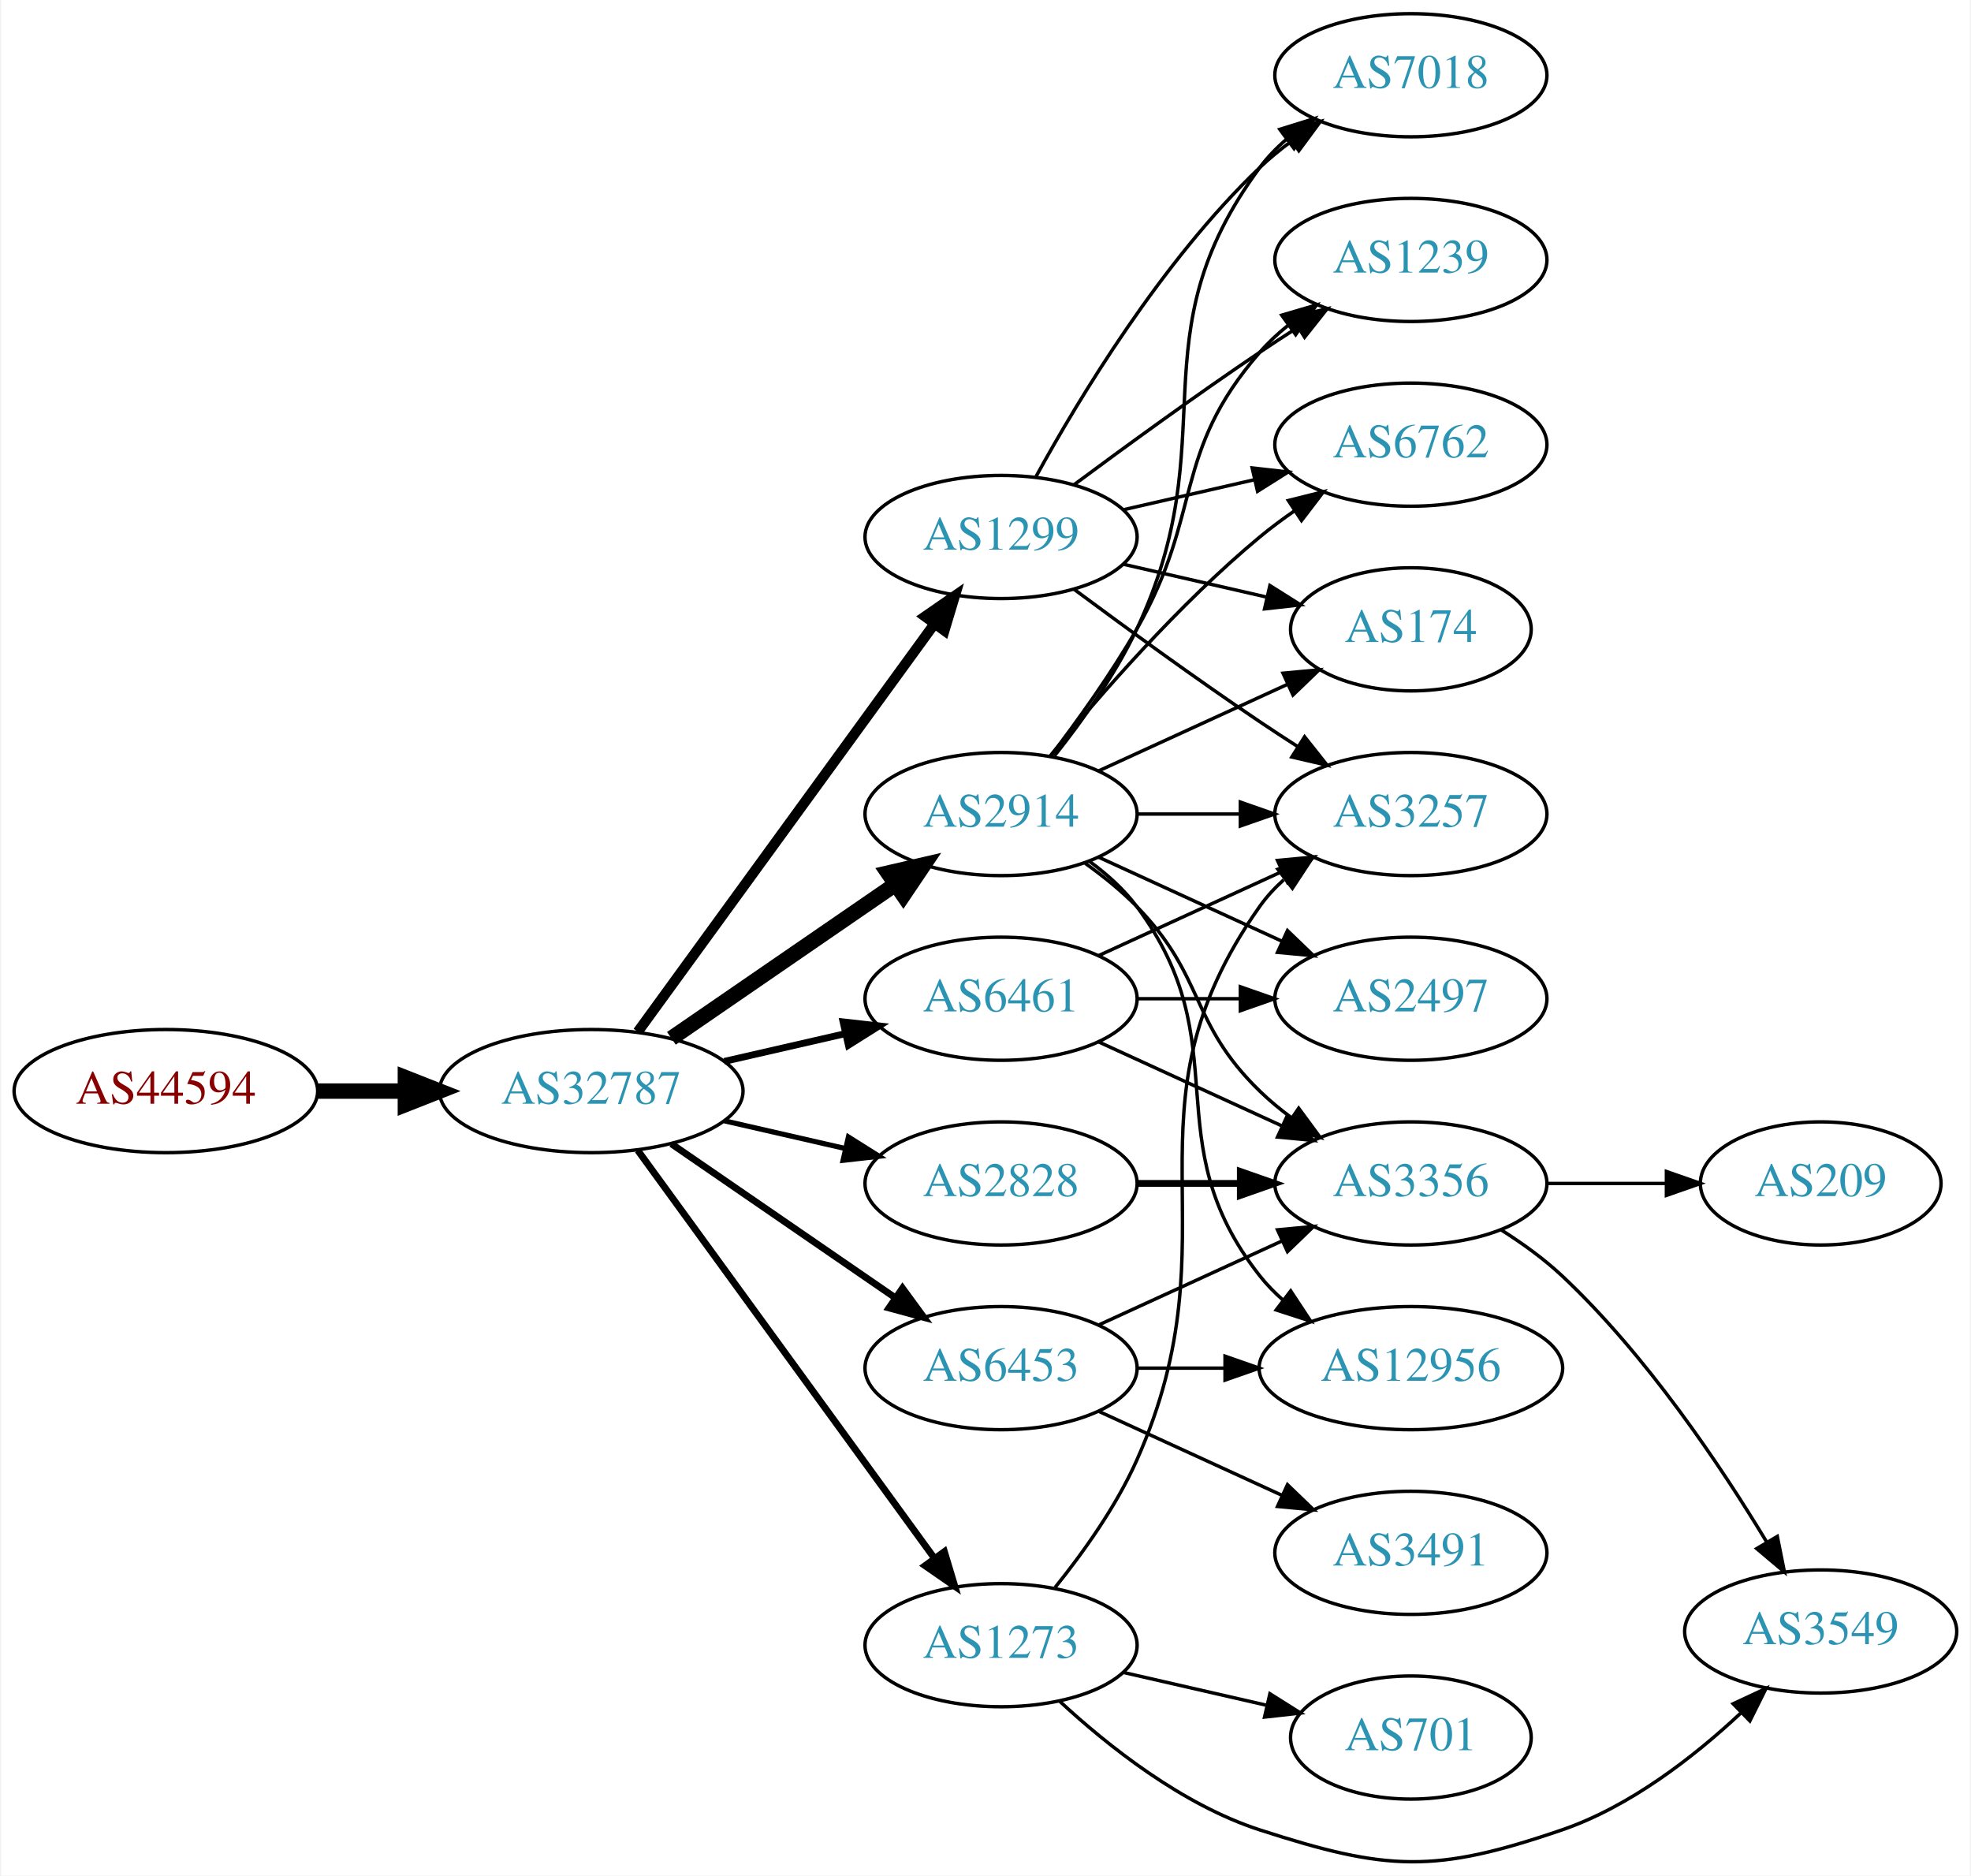
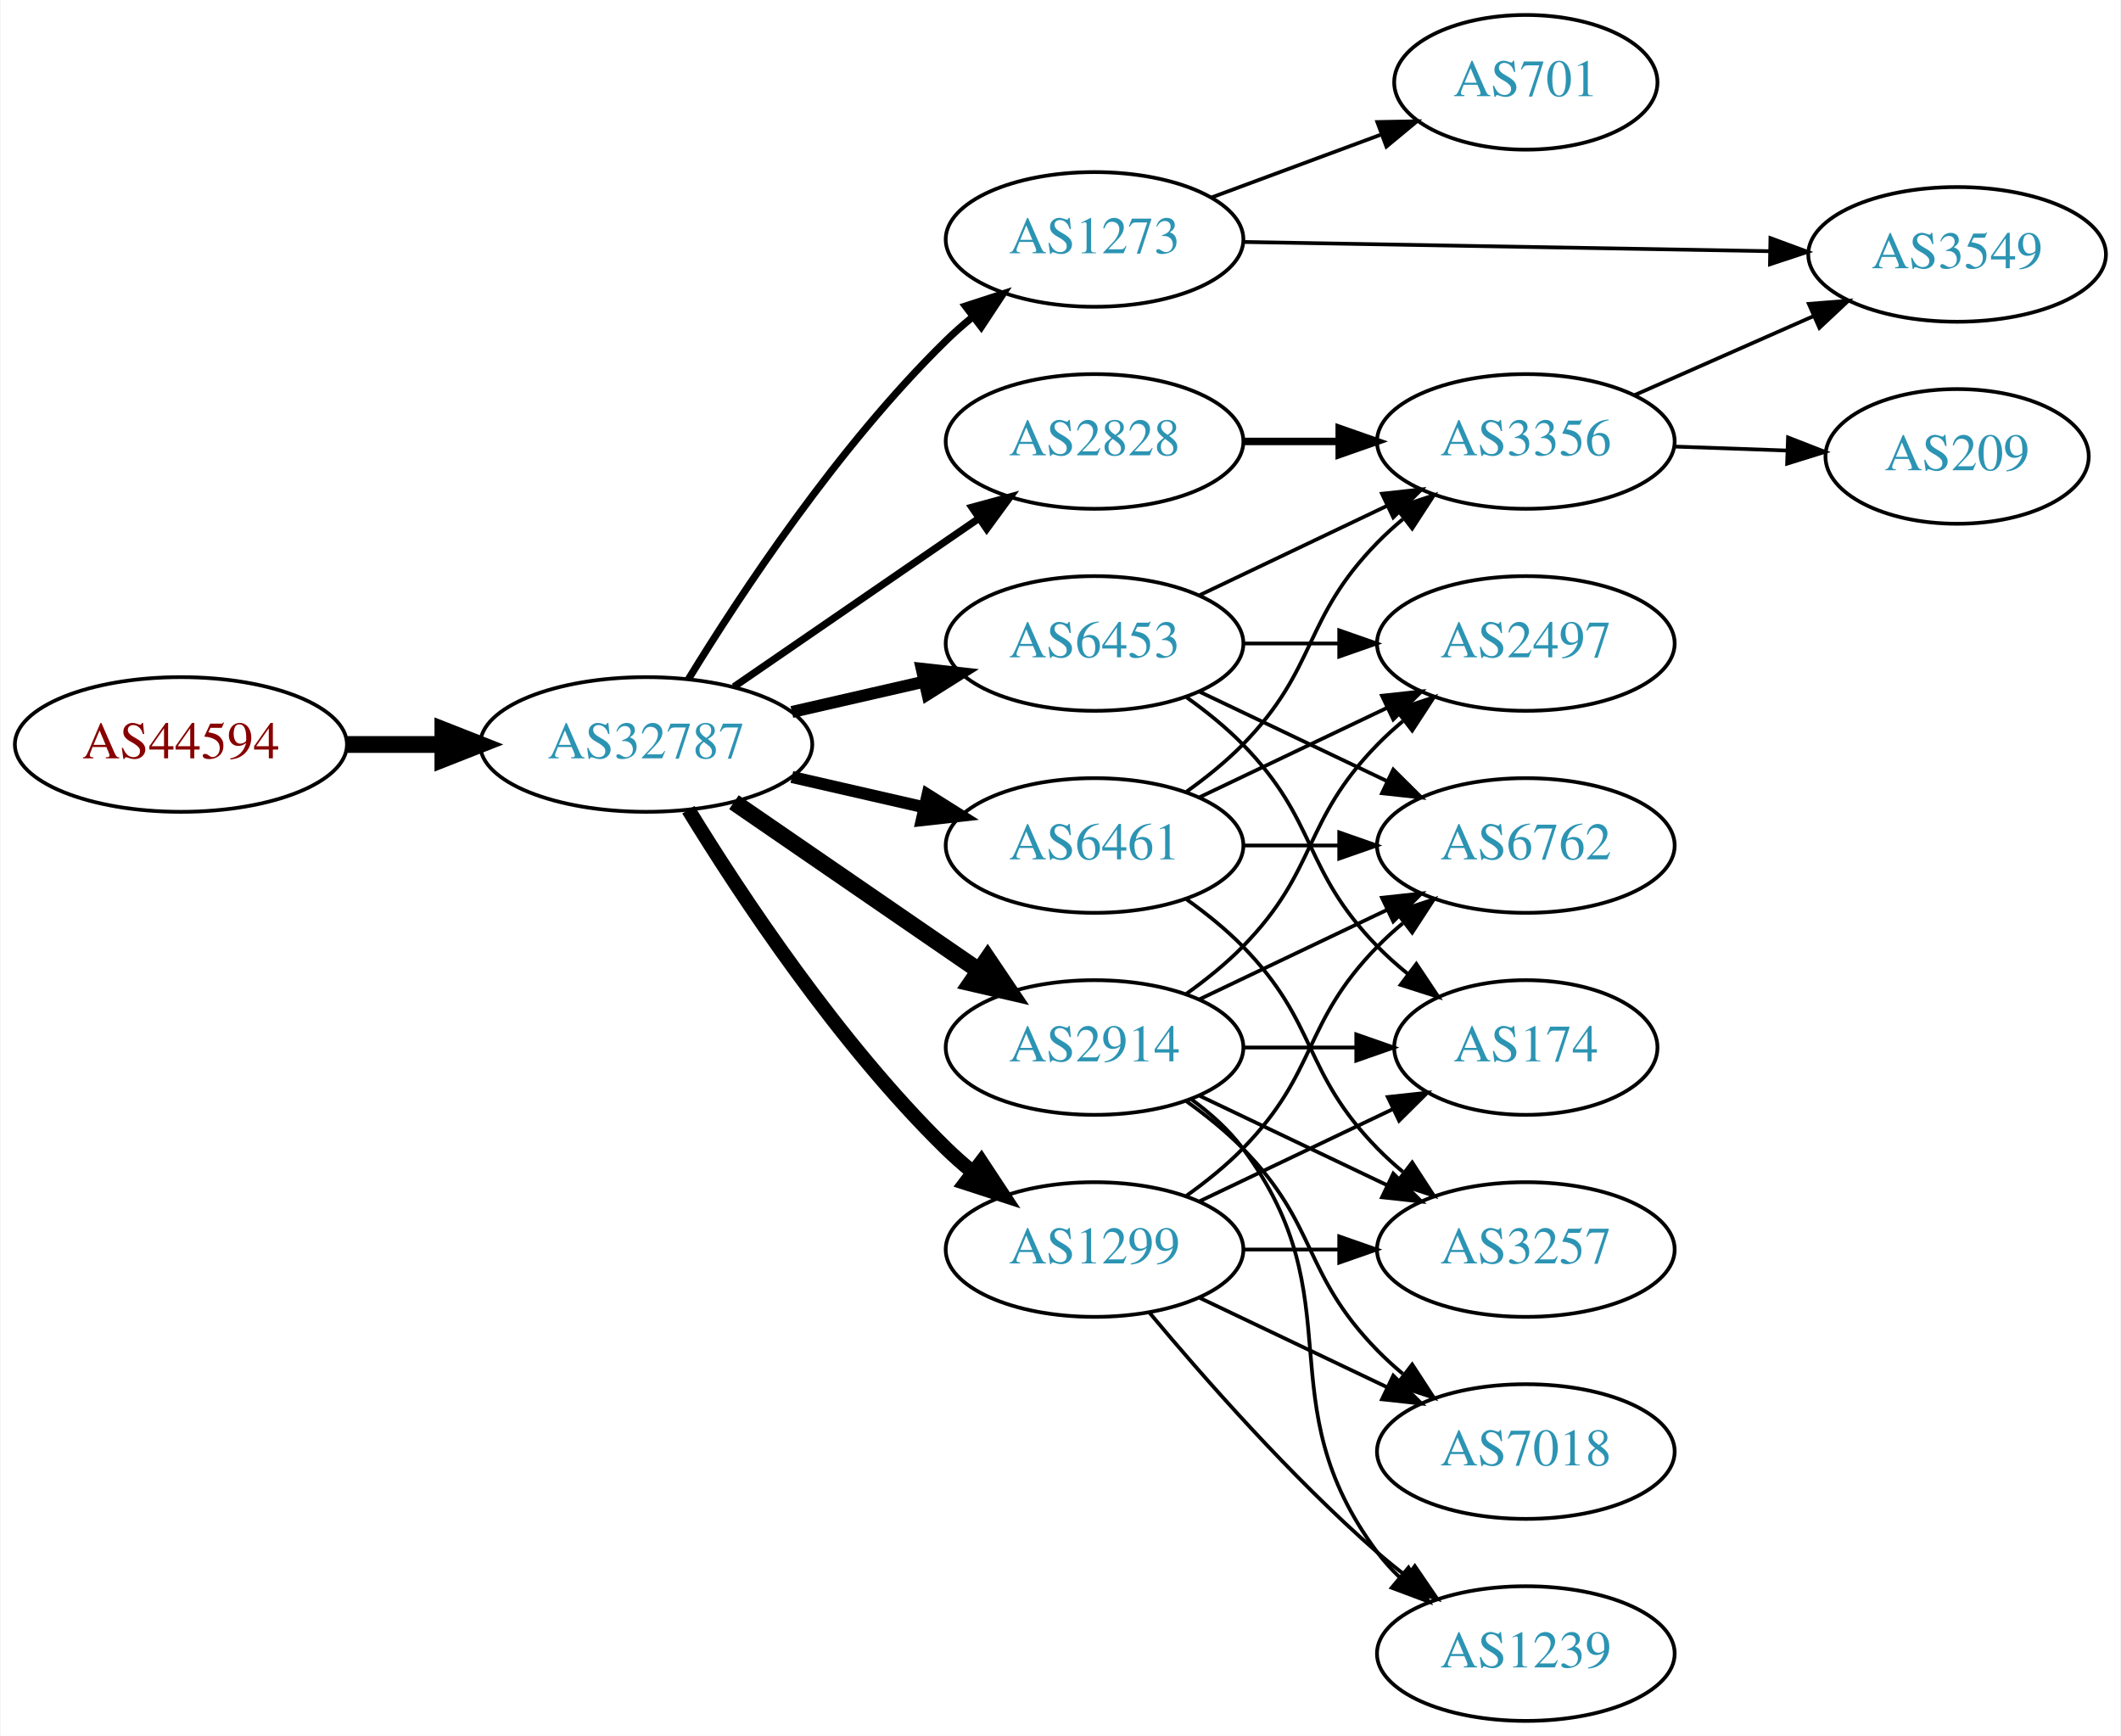
- <svg xmlns="http://www.w3.org/2000/svg" xmlns:xlink="http://www.w3.org/1999/xlink" width="576pt" height="548pt" viewBox="0.00 0.00 575.76 548.36">
-   <g id="graph0" class="graph" transform="scale(1 1) rotate(0) translate(4 544.356)">
-     <polygon fill="white" stroke="none" points="-4,4 -4,-544.356 571.762,-544.356 571.762,4 -4,4" />
+ <svg xmlns="http://www.w3.org/2000/svg" xmlns:xlink="http://www.w3.org/1999/xlink" width="567pt" height="464pt" viewBox="0.00 0.00 566.66 464.00">
+   <g id="graph0" class="graph" transform="scale(1 1) rotate(0) translate(4 460)">
+     <polygon fill="white" stroke="none" points="-4,4 -4,-460 562.663,-460 562.663,4 -4,4" />
    <g id="node1" class="node">
      <g id="a_node1">
        <a xlink:href="/asn/44594" xlink:title="AS44594 ~ Austrian Airlines AG [AT]">
-           <ellipse fill="#ffffff" stroke="black" cx="44.196" cy="-225.356" rx="44.393" ry="18" />
-           <text text-anchor="middle" x="44.196" y="-221.656" font-family="Times,serif" font-size="14.00" fill="#880000">AS44594</text>
+           <ellipse fill="#ffffff" stroke="black" cx="44.196" cy="-261" rx="44.393" ry="18" />
+           <text text-anchor="middle" x="44.196" y="-257.3" font-family="Times,serif" font-size="14.00" fill="#880000">AS44594</text>
        </a>
      </g>
    </g>
    <g id="node2" class="node">
      <g id="a_node2">
        <a xlink:href="/asn/32787" xlink:title="AS32787 ~ Akamai Technologies, Inc. [US]">
-           <ellipse fill="#ffffff" stroke="black" cx="168.588" cy="-225.356" rx="44.393" ry="18" />
-           <text text-anchor="middle" x="168.588" y="-221.656" font-family="Times,serif" font-size="14.00" fill="#2c94b3">AS32787</text>
+           <ellipse fill="#ffffff" stroke="black" cx="168.588" cy="-261" rx="44.393" ry="18" />
+           <text text-anchor="middle" x="168.588" y="-257.3" font-family="Times,serif" font-size="14.00" fill="#2c94b3">AS32787</text>
        </a>
      </g>
    </g>
    <g id="edge1" class="edge">
-       <path fill="none" stroke="black" stroke-width="4.5" d="M88.692,-225.356C96.898,-225.356 105.569,-225.356 114.041,-225.356" />
-       <polygon fill="black" stroke="black" stroke-width="4.5" points="114.233,-229.293 124.233,-225.356 114.233,-221.418 114.233,-229.293" />
+       <path fill="none" stroke="black" stroke-width="4.5" d="M88.692,-261C96.898,-261 105.569,-261 114.041,-261" />
+       <polygon fill="black" stroke="black" stroke-width="4.5" points="114.233,-264.938 124.233,-261 114.233,-257.063 114.233,-264.938" />
    </g>
    <g id="node3" class="node">
      <g id="a_node3">
-         <a xlink:href="/asn/2914" xlink:title="AS2914 ~ NTT America, Inc. [US]">
-           <ellipse fill="#ffffff" stroke="black" cx="288.431" cy="-306.356" rx="39.794" ry="18" />
-           <text text-anchor="middle" x="288.431" y="-302.656" font-family="Times,serif" font-size="14.00" fill="#2c94b3">AS2914</text>
+         <a xlink:href="/asn/1299" xlink:title="AS1299 ~ Telia Carrier [EU]">
+           <ellipse fill="#ffffff" stroke="black" cx="288.431" cy="-126" rx="39.794" ry="18" />
+           <text text-anchor="middle" x="288.431" y="-122.3" font-family="Times,serif" font-size="14.00" fill="#2c94b3">AS1299</text>
        </a>
      </g>
    </g>
    <g id="edge2" class="edge">
-       <path fill="none" stroke="black" stroke-width="4.5" d="M192.031,-240.782C210.612,-253.554 237.173,-271.811 257.553,-285.819" />
-       <polygon fill="black" stroke="black" stroke-width="4.5" points="255.396,-289.114 265.867,-291.534 259.856,-282.624 255.396,-289.114" />
+       <path fill="none" stroke="black" stroke-width="3.857" d="M179.854,-243.56C193.662,-221.009 219.851,-181.278 248.784,-153 250.924,-150.908 253.242,-148.863 255.642,-146.894" />
+       <polygon fill="black" stroke="black" stroke-width="3.857" points="258.152,-149.382 263.983,-140.536 253.908,-143.815 258.152,-149.382" />
    </g>
    <g id="node4" class="node">
      <g id="a_node4">
-         <a xlink:href="/asn/1299" xlink:title="AS1299 ~ Telia Carrier [EU]">
-           <ellipse fill="#ffffff" stroke="black" cx="288.431" cy="-387.356" rx="39.794" ry="18" />
-           <text text-anchor="middle" x="288.431" y="-383.656" font-family="Times,serif" font-size="14.00" fill="#2c94b3">AS1299</text>
+         <a xlink:href="/asn/6461" xlink:title="AS6461 ~ Zayo Bandwidth [US]">
+           <ellipse fill="#ffffff" stroke="black" cx="288.431" cy="-234" rx="39.794" ry="18" />
+           <text text-anchor="middle" x="288.431" y="-230.3" font-family="Times,serif" font-size="14.00" fill="#2c94b3">AS6461</text>
        </a>
      </g>
    </g>
    <g id="edge3" class="edge">
-       <path fill="none" stroke="black" stroke-width="3" d="M182.199,-242.693C203.02,-271.315 244.683,-328.589 268.871,-361.842" />
-       <polygon fill="black" stroke="black" stroke-width="3" points="266.197,-364.116 274.91,-370.143 271.858,-359.998 266.197,-364.116" />
+       <path fill="none" stroke="black" stroke-width="3.214" d="M207.523,-252.308C218.764,-249.733 231.176,-246.889 242.799,-244.226" />
+       <polygon fill="black" stroke="black" stroke-width="3.214" points="243.795,-247.588 252.761,-241.943 242.232,-240.765 243.795,-247.588" />
    </g>
    <g id="node5" class="node">
      <g id="a_node5">
-         <a xlink:href="/asn/6461" xlink:title="AS6461 ~ Zayo Bandwidth [US]">
-           <ellipse fill="#ffffff" stroke="black" cx="288.431" cy="-252.356" rx="39.794" ry="18" />
-           <text text-anchor="middle" x="288.431" y="-248.656" font-family="Times,serif" font-size="14.00" fill="#2c94b3">AS6461</text>
+         <a xlink:href="/asn/2914" xlink:title="AS2914 ~ NTT America, Inc. [US]">
+           <ellipse fill="#ffffff" stroke="black" cx="288.431" cy="-180" rx="39.794" ry="18" />
+           <text text-anchor="middle" x="288.431" y="-176.3" font-family="Times,serif" font-size="14.00" fill="#2c94b3">AS2914</text>
        </a>
      </g>
    </g>
    <g id="edge4" class="edge">
-       <path fill="none" stroke="black" stroke-width="2" d="M207.523,-234.047C218.764,-236.623 231.176,-239.467 242.799,-242.13" />
-       <polygon fill="black" stroke="black" stroke-width="2" points="242.232,-245.59 252.761,-244.412 243.795,-238.767 242.232,-245.59" />
+       <path fill="none" stroke="black" stroke-width="4.5" d="M192.031,-245.574C210.612,-232.802 237.173,-214.545 257.553,-200.537" />
+       <polygon fill="black" stroke="black" stroke-width="4.5" points="259.856,-203.731 265.867,-194.822 255.396,-197.242 259.856,-203.731" />
    </g>
    <g id="node6" class="node">
      <g id="a_node6">
-         <a xlink:href="/asn/6453" xlink:title="AS6453 ~ TATA COMMUNICATIONS (AMERICA) INC [US]">
-           <ellipse fill="#ffffff" stroke="black" cx="288.431" cy="-144.356" rx="39.794" ry="18" />
-           <text text-anchor="middle" x="288.431" y="-140.656" font-family="Times,serif" font-size="14.00" fill="#2c94b3">AS6453</text>
+         <a xlink:href="/asn/2828" xlink:title="AS2828 ~ XO-AS15 [US]">
+           <ellipse fill="#ffffff" stroke="black" cx="288.431" cy="-342" rx="39.794" ry="18" />
+           <text text-anchor="middle" x="288.431" y="-338.3" font-family="Times,serif" font-size="14.00" fill="#2c94b3">AS2828</text>
        </a>
      </g>
    </g>
    <g id="edge5" class="edge">
-       <path fill="none" stroke="black" stroke-width="2" d="M192.031,-209.93C210.612,-197.158 237.173,-178.901 257.553,-164.893" />
-       <polygon fill="black" stroke="black" stroke-width="2" points="259.609,-167.727 265.867,-159.178 255.643,-161.958 259.609,-167.727" />
+       <path fill="none" stroke="black" stroke-width="1.929" d="M192.031,-276.426C210.612,-289.198 237.173,-307.455 257.553,-321.463" />
+       <polygon fill="black" stroke="black" stroke-width="1.929" points="255.643,-324.398 265.867,-327.178 259.609,-318.629 255.643,-324.398" />
    </g>
    <g id="node7" class="node">
      <g id="a_node7">
-         <a xlink:href="/asn/2828" xlink:title="AS2828 ~ XO-AS15 [US]">
-           <ellipse fill="#ffffff" stroke="black" cx="288.431" cy="-198.356" rx="39.794" ry="18" />
-           <text text-anchor="middle" x="288.431" y="-194.656" font-family="Times,serif" font-size="14.00" fill="#2c94b3">AS2828</text>
+         <a xlink:href="/asn/6453" xlink:title="AS6453 ~ TATA COMMUNICATIONS (AMERICA) INC [US]">
+           <ellipse fill="#ffffff" stroke="black" cx="288.431" cy="-288" rx="39.794" ry="18" />
+           <text text-anchor="middle" x="288.431" y="-284.3" font-family="Times,serif" font-size="14.00" fill="#2c94b3">AS6453</text>
        </a>
      </g>
    </g>
    <g id="edge6" class="edge">
-       <path fill="none" stroke="black" stroke-width="1.5" d="M207.523,-216.664C218.764,-214.089 231.176,-211.245 242.799,-208.582" />
-       <polygon fill="black" stroke="black" stroke-width="1.5" points="243.795,-211.944 252.761,-206.299 242.232,-205.121 243.795,-211.944" />
+       <path fill="none" stroke="black" stroke-width="3.214" d="M207.523,-269.692C218.764,-272.267 231.176,-275.111 242.799,-277.774" />
+       <polygon fill="black" stroke="black" stroke-width="3.214" points="242.232,-281.235 252.761,-280.057 243.795,-274.412 242.232,-281.235" />
    </g>
    <g id="node8" class="node">
      <g id="a_node8">
        <a xlink:href="/asn/1273" xlink:title="AS1273 ~ Vodafone Group PLC [EU]">
-           <ellipse fill="#ffffff" stroke="black" cx="288.431" cy="-63.356" rx="39.794" ry="18" />
-           <text text-anchor="middle" x="288.431" y="-59.656" font-family="Times,serif" font-size="14.00" fill="#2c94b3">AS1273</text>
+           <ellipse fill="#ffffff" stroke="black" cx="288.431" cy="-396" rx="39.794" ry="18" />
+           <text text-anchor="middle" x="288.431" y="-392.3" font-family="Times,serif" font-size="14.00" fill="#2c94b3">AS1273</text>
        </a>
      </g>
    </g>
    <g id="edge7" class="edge">
-       <path fill="none" stroke="black" stroke-width="2" d="M182.199,-208.019C203.02,-179.396 244.683,-122.122 268.871,-88.869" />
-       <polygon fill="black" stroke="black" stroke-width="2" points="271.858,-90.714 274.91,-80.568 266.197,-86.596 271.858,-90.714" />
+       <path fill="none" stroke="black" stroke-width="1.929" d="M179.854,-278.44C193.662,-300.991 219.851,-340.722 248.784,-369 250.924,-371.092 253.242,-373.137 255.642,-375.106" />
+       <polygon fill="black" stroke="black" stroke-width="1.929" points="253.908,-378.185 263.983,-381.464 258.152,-372.618 253.908,-378.185" />
    </g>
    <g id="node9" class="node">
      <g id="a_node9">
        <a xlink:href="/asn/3257" xlink:title="AS3257 ~ GTT [DE]">
-           <ellipse fill="#ffffff" stroke="black" cx="408.273" cy="-306.356" rx="39.794" ry="18" />
-           <text text-anchor="middle" x="408.273" y="-302.656" font-family="Times,serif" font-size="14.00" fill="#2c94b3">AS3257</text>
-         </a>
-       </g>
+           <ellipse fill="#ffffff" stroke="black" cx="403.724" cy="-126" rx="39.794" ry="18" />
+           <text text-anchor="middle" x="403.724" y="-122.3" font-family="Times,serif" font-size="14.00" fill="#2c94b3">AS3257</text>
+         </a>
+       </g>
+     </g>
+     <g id="edge22" class="edge">
+       <path fill="none" stroke="black" d="M328.103,-126C336.306,-126 345.07,-126 353.602,-126" />
+       <polygon fill="black" stroke="black" points="353.841,-129.5 363.841,-126 353.841,-122.5 353.841,-129.5" />
+     </g>
+     <g id="node12" class="node">
+       <g id="a_node12">
+         <a xlink:href="/asn/6762" xlink:title="AS6762 ~ TELECOM ITALIA SPARKLE S.p.A. [IT]">
+           <ellipse fill="#ffffff" stroke="black" cx="403.724" cy="-234" rx="39.794" ry="18" />
+           <text text-anchor="middle" x="403.724" y="-230.3" font-family="Times,serif" font-size="14.00" fill="#2c94b3">AS6762</text>
+         </a>
+       </g>
+     </g>
+     <g id="edge25" class="edge">
+       <path fill="none" stroke="black" d="M313.025,-140.389C318.281,-144.148 323.613,-148.437 328.077,-153 348.25,-173.617 343.905,-186.383 364.077,-207 366.17,-209.139 368.453,-211.218 370.83,-213.21" />
+       <polygon fill="black" stroke="black" points="369.074,-216.275 379.13,-219.611 373.349,-210.732 369.074,-216.275" />
+     </g>
+     <g id="node13" class="node">
+       <g id="a_node13">
+         <a xlink:href="/asn/174" xlink:title="AS174 ~ Cogent Communications [US]">
+           <ellipse fill="#ffffff" stroke="black" cx="403.724" cy="-180" rx="35.194" ry="18" />
+           <text text-anchor="middle" x="403.724" y="-176.3" font-family="Times,serif" font-size="14.00" fill="#2c94b3">AS174</text>
+         </a>
+       </g>
+     </g>
+     <g id="edge24" class="edge">
+       <path fill="none" stroke="black" d="M316.567,-138.934C331.999,-146.29 351.485,-155.577 368.02,-163.459" />
+       <polygon fill="black" stroke="black" points="366.828,-166.768 377.361,-167.911 369.84,-160.449 366.828,-166.768" />
+     </g>
+     <g id="node14" class="node">
+       <g id="a_node14">
+         <a xlink:href="/asn/7018" xlink:title="AS7018 ~ AT&amp;T Services, Inc. [US]">
+           <ellipse fill="#ffffff" stroke="black" cx="403.724" cy="-72" rx="39.794" ry="18" />
+           <text text-anchor="middle" x="403.724" y="-68.3" font-family="Times,serif" font-size="14.00" fill="#2c94b3">AS7018</text>
+         </a>
+       </g>
+     </g>
+     <g id="edge23" class="edge">
+       <path fill="none" stroke="black" d="M316.567,-113.066C331.561,-105.919 350.382,-96.948 366.605,-89.215" />
+       <polygon fill="black" stroke="black" points="368.288,-92.291 375.809,-84.829 365.276,-85.972 368.288,-92.291" />
+     </g>
+     <g id="node15" class="node">
+       <g id="a_node15">
+         <a xlink:href="/asn/1239" xlink:title="AS1239 ~ Sprint [US]">
+           <ellipse fill="#ffffff" stroke="black" cx="403.724" cy="-18" rx="39.794" ry="18" />
+           <text text-anchor="middle" x="403.724" y="-14.3" font-family="Times,serif" font-size="14.00" fill="#2c94b3">AS1239</text>
+         </a>
+       </g>
+     </g>
+     <g id="edge21" class="edge">
+       <path fill="none" stroke="black" d="M303.061,-109.183C317.343,-92.071 340.89,-65.255 364.077,-45 366.543,-42.846 369.182,-40.706 371.879,-38.628" />
+       <polygon fill="black" stroke="black" points="374.052,-41.375 380.033,-32.63 369.904,-35.736 374.052,-41.375" />
    </g>
    <g id="edge8" class="edge">
-       <path fill="none" stroke="black" d="M328.343,-306.356C337.897,-306.356 348.246,-306.356 358.209,-306.356" />
-       <polygon fill="black" stroke="black" points="358.402,-309.856 368.402,-306.356 358.402,-302.856 358.402,-309.856" />
+       <path fill="none" stroke="black" d="M313.025,-219.611C318.281,-215.852 323.613,-211.563 328.077,-207 348.25,-186.383 343.905,-173.617 364.077,-153 366.17,-150.861 368.453,-148.782 370.83,-146.79" />
+       <polygon fill="black" stroke="black" points="373.349,-149.268 379.13,-140.389 369.074,-143.725 373.349,-149.268" />
    </g>
    <g id="node10" class="node">
      <g id="a_node10">
-         <a xlink:href="/asn/174" xlink:title="AS174 ~ Cogent Communications [US]">
-           <ellipse fill="#ffffff" stroke="black" cx="408.273" cy="-360.356" rx="35.194" ry="18" />
-           <text text-anchor="middle" x="408.273" y="-356.656" font-family="Times,serif" font-size="14.00" fill="#2c94b3">AS174</text>
+         <a xlink:href="/asn/3356" xlink:title="AS3356 ~ Level 3 Parent, LLC [US]">
+           <ellipse fill="#ffffff" stroke="black" cx="403.724" cy="-342" rx="39.794" ry="18" />
+           <text text-anchor="middle" x="403.724" y="-338.3" font-family="Times,serif" font-size="14.00" fill="#2c94b3">AS3356</text>
        </a>
      </g>
    </g>
    <g id="edge9" class="edge">
-       <path fill="none" stroke="black" d="M317.06,-319.016C333.476,-326.539 354.457,-336.153 372.054,-344.217" />
-       <polygon fill="black" stroke="black" points="370.883,-347.53 381.432,-348.514 373.799,-341.166 370.883,-347.53" />
+       <path fill="none" stroke="black" d="M313.025,-248.389C318.281,-252.148 323.613,-256.437 328.077,-261 348.25,-281.617 343.905,-294.383 364.077,-315 366.17,-317.139 368.453,-319.218 370.83,-321.21" />
+       <polygon fill="black" stroke="black" points="369.074,-324.275 379.13,-327.611 373.349,-318.732 369.074,-324.275" />
    </g>
    <g id="node11" class="node">
      <g id="a_node11">
-         <a xlink:href="/asn/7018" xlink:title="AS7018 ~ AT&amp;T Services, Inc. [US]">
-           <ellipse fill="#ffffff" stroke="black" cx="408.273" cy="-522.356" rx="39.794" ry="18" />
-           <text text-anchor="middle" x="408.273" y="-518.656" font-family="Times,serif" font-size="14.00" fill="#2c94b3">AS7018</text>
+         <a xlink:href="/asn/2497" xlink:title="AS2497 ~ Internet Initiative Japan Inc. [JP]">
+           <ellipse fill="#ffffff" stroke="black" cx="403.724" cy="-288" rx="39.794" ry="18" />
+           <text text-anchor="middle" x="403.724" y="-284.3" font-family="Times,serif" font-size="14.00" fill="#2c94b3">AS2497</text>
        </a>
      </g>
    </g>
    <g id="edge10" class="edge">
-       <path fill="none" stroke="black" d="M304.031,-323.347C312.118,-333.51 321.78,-347.01 328.077,-360.356 354.576,-416.514 327.174,-445.414 364.077,-495.356 366.311,-498.379 368.994,-501.142 371.914,-503.649" />
-       <polygon fill="black" stroke="black" points="369.94,-506.542 380.058,-509.686 374.109,-500.919 369.94,-506.542" />
-     </g>
-     <g id="node12" class="node">
-       <g id="a_node12">
-         <a xlink:href="/asn/3356" xlink:title="AS3356 ~ Level 3 Parent, LLC [US]">
-           <ellipse fill="#ffffff" stroke="black" cx="408.273" cy="-198.356" rx="39.794" ry="18" />
-           <text text-anchor="middle" x="408.273" y="-194.656" font-family="Times,serif" font-size="14.00" fill="#2c94b3">AS3356</text>
-         </a>
-       </g>
+       <path fill="none" stroke="black" d="M316.567,-246.934C331.561,-254.081 350.382,-263.052 366.605,-270.785" />
+       <polygon fill="black" stroke="black" points="365.276,-274.028 375.809,-275.171 368.288,-267.709 365.276,-274.028" />
    </g>
    <g id="edge11" class="edge">
-       <path fill="none" stroke="black" d="M313.025,-291.966C318.281,-288.208 323.613,-283.919 328.077,-279.356 348.25,-258.738 343.384,-245.45 364.077,-225.356 366.922,-222.593 370.096,-219.969 373.396,-217.521" />
-       <polygon fill="black" stroke="black" points="375.462,-220.349 381.744,-211.818 371.513,-214.569 375.462,-220.349" />
-     </g>
-     <g id="node13" class="node">
-       <g id="a_node13">
-         <a xlink:href="/asn/1239" xlink:title="AS1239 ~ Sprint [US]">
-           <ellipse fill="#ffffff" stroke="black" cx="408.273" cy="-468.356" rx="39.794" ry="18" />
-           <text text-anchor="middle" x="408.273" y="-464.656" font-family="Times,serif" font-size="14.00" fill="#2c94b3">AS1239</text>
-         </a>
-       </g>
+       <path fill="none" stroke="black" d="M328.103,-234C336.306,-234 345.07,-234 353.602,-234" />
+       <polygon fill="black" stroke="black" points="353.841,-237.5 363.841,-234 353.841,-230.5 353.841,-237.5" />
+     </g>
+     <g id="edge14" class="edge">
+       <path fill="none" stroke="black" d="M316.567,-167.066C331.561,-159.919 350.382,-150.948 366.605,-143.215" />
+       <polygon fill="black" stroke="black" points="368.288,-146.291 375.809,-138.829 365.276,-139.972 368.288,-146.291" />
+     </g>
+     <g id="edge15" class="edge">
+       <path fill="none" stroke="black" d="M313.025,-194.389C318.281,-198.148 323.613,-202.437 328.077,-207 348.25,-227.617 343.905,-240.383 364.077,-261 366.17,-263.139 368.453,-265.218 370.83,-267.21" />
+       <polygon fill="black" stroke="black" points="369.074,-270.275 379.13,-273.611 373.349,-264.732 369.074,-270.275" />
    </g>
    <g id="edge12" class="edge">
-       <path fill="none" stroke="black" d="M302.892,-323.269C310.785,-333.625 320.634,-347.347 328.077,-360.356 347.642,-394.55 338.243,-411.613 364.077,-441.356 366.542,-444.193 369.379,-446.833 372.397,-449.262" />
-       <polygon fill="black" stroke="black" points="370.507,-452.214 380.675,-455.192 374.583,-446.523 370.507,-452.214" />
-     </g>
-     <g id="node14" class="node">
-       <g id="a_node14">
-         <a xlink:href="/asn/12956" xlink:title="AS12956 ~ TELXIUS [ES]">
-           <ellipse fill="#ffffff" stroke="black" cx="408.273" cy="-144.356" rx="44.393" ry="18" />
-           <text text-anchor="middle" x="408.273" y="-140.656" font-family="Times,serif" font-size="14.00" fill="#2c94b3">AS12956</text>
-         </a>
-       </g>
+       <path fill="none" stroke="black" d="M316.567,-192.934C331.561,-200.081 350.382,-209.052 366.605,-216.785" />
+       <polygon fill="black" stroke="black" points="365.276,-220.028 375.809,-221.171 368.288,-213.709 365.276,-220.028" />
    </g>
    <g id="edge13" class="edge">
-       <path fill="none" stroke="black" d="M314.362,-292.474C319.438,-288.744 324.356,-284.34 328.077,-279.356 358.349,-238.814 332.779,-211.11 364.077,-171.356 366.101,-168.785 368.443,-166.393 370.967,-164.182" />
-       <polygon fill="black" stroke="black" points="373.124,-166.939 378.957,-158.095 368.882,-161.371 373.124,-166.939" />
-     </g>
-     <g id="node15" class="node">
-       <g id="a_node15">
-         <a xlink:href="/asn/2497" xlink:title="AS2497 ~ Internet Initiative Japan Inc. [JP]">
-           <ellipse fill="#ffffff" stroke="black" cx="408.273" cy="-252.356" rx="39.794" ry="18" />
-           <text text-anchor="middle" x="408.273" y="-248.656" font-family="Times,serif" font-size="14.00" fill="#2c94b3">AS2497</text>
-         </a>
-       </g>
-     </g>
-     <g id="edge14" class="edge">
-       <path fill="none" stroke="black" d="M317.06,-293.695C333.017,-286.383 353.287,-277.094 370.57,-269.175" />
-       <polygon fill="black" stroke="black" points="372.185,-272.285 379.818,-264.937 369.269,-265.921 372.185,-272.285" />
+       <path fill="none" stroke="black" d="M328.103,-180C337.808,-180 348.299,-180 358.262,-180" />
+       <polygon fill="black" stroke="black" points="358.398,-183.5 368.398,-180 358.398,-176.5 358.398,-183.5" />
+     </g>
+     <g id="edge16" class="edge">
+       <path fill="none" stroke="black" d="M313.025,-165.611C318.281,-161.852 323.613,-157.563 328.077,-153 348.25,-132.383 343.905,-119.617 364.077,-99 366.17,-96.861 368.453,-94.782 370.83,-92.79" />
+       <polygon fill="black" stroke="black" points="373.349,-95.268 379.13,-86.389 369.074,-89.725 373.349,-95.268" />
+     </g>
+     <g id="edge17" class="edge">
+       <path fill="none" stroke="black" d="M314.362,-166.118C319.438,-162.389 324.356,-157.984 328.077,-153 358.349,-112.458 333.806,-85.542 364.077,-45 365.822,-42.664 367.829,-40.455 369.992,-38.383" />
+       <polygon fill="black" stroke="black" points="372.352,-40.973 377.793,-31.882 367.87,-35.595 372.352,-40.973" />
+     </g>
+     <g id="edge18" class="edge">
+       <path fill="none" stroke="black" stroke-width="2" d="M328.103,-342C336.306,-342 345.07,-342 353.602,-342" />
+       <polygon fill="black" stroke="black" stroke-width="2" points="353.841,-345.5 363.841,-342 353.841,-338.5 353.841,-345.5" />
+     </g>
+     <g id="edge28" class="edge">
+       <path fill="none" stroke="black" d="M316.567,-300.934C331.561,-308.081 350.382,-317.052 366.605,-324.785" />
+       <polygon fill="black" stroke="black" points="365.276,-328.028 375.809,-329.171 368.288,-321.709 365.276,-328.028" />
+     </g>
+     <g id="edge30" class="edge">
+       <path fill="none" stroke="black" d="M328.103,-288C336.306,-288 345.07,-288 353.602,-288" />
+       <polygon fill="black" stroke="black" points="353.841,-291.5 363.841,-288 353.841,-284.5 353.841,-291.5" />
+     </g>
+     <g id="edge29" class="edge">
+       <path fill="none" stroke="black" d="M316.567,-275.066C331.561,-267.919 350.382,-258.948 366.605,-251.215" />
+       <polygon fill="black" stroke="black" points="368.288,-254.291 375.809,-246.829 365.276,-247.972 368.288,-254.291" />
+     </g>
+     <g id="edge31" class="edge">
+       <path fill="none" stroke="black" d="M313.025,-273.611C318.281,-269.852 323.613,-265.563 328.077,-261 348.25,-240.383 343.905,-227.617 364.077,-207 366.556,-204.466 369.303,-202.017 372.156,-199.696" />
+       <polygon fill="black" stroke="black" points="374.458,-202.343 380.341,-193.532 370.247,-196.752 374.458,-202.343" />
+     </g>
+     <g id="node17" class="node">
+       <g id="a_node17">
+         <a xlink:href="/asn/3549" xlink:title="AS3549 ~ Level 3 Parent, LLC [US]">
+           <ellipse fill="#ffffff" stroke="black" cx="519.017" cy="-392" rx="39.794" ry="18" />
+           <text text-anchor="middle" x="519.017" y="-388.3" font-family="Times,serif" font-size="14.00" fill="#2c94b3">AS3549</text>
+         </a>
+       </g>
+     </g>
+     <g id="edge26" class="edge">
+       <path fill="none" stroke="black" d="M328.207,-395.321C367.04,-394.642 426.923,-393.594 469.021,-392.857" />
+       <polygon fill="black" stroke="black" points="469.113,-396.356 479.05,-392.682 468.99,-389.357 469.113,-396.356" />
+     </g>
+     <g id="node18" class="node">
+       <g id="a_node18">
+         <a xlink:href="/asn/701" xlink:title="AS701 ~ UUNET [US]">
+           <ellipse fill="#ffffff" stroke="black" cx="403.724" cy="-438" rx="35.194" ry="18" />
+           <text text-anchor="middle" x="403.724" y="-434.3" font-family="Times,serif" font-size="14.00" fill="#2c94b3">AS701</text>
+         </a>
+       </g>
+     </g>
+     <g id="edge27" class="edge">
+       <path fill="none" stroke="black" d="M319.791,-407.255C333.637,-412.388 350.176,-418.519 364.828,-423.951" />
+       <polygon fill="black" stroke="black" points="364.021,-427.385 374.614,-427.579 366.454,-420.821 364.021,-427.385" />
    </g>
    <g id="node16" class="node">
      <g id="a_node16">
-         <a xlink:href="/asn/6762" xlink:title="AS6762 ~ TELECOM ITALIA SPARKLE S.p.A. [IT]">
-           <ellipse fill="#ffffff" stroke="black" cx="408.273" cy="-414.356" rx="39.794" ry="18" />
-           <text text-anchor="middle" x="408.273" y="-410.656" font-family="Times,serif" font-size="14.00" fill="#2c94b3">AS6762</text>
-         </a>
-       </g>
-     </g>
-     <g id="edge15" class="edge">
-       <path fill="none" stroke="black" d="M302.85,-323.42C316.964,-340.73 340.379,-367.7 364.077,-387.356 367.294,-390.023 370.794,-392.626 374.365,-395.097" />
-       <polygon fill="black" stroke="black" points="372.442,-398.022 382.721,-400.591 376.288,-392.173 372.442,-398.022" />
+         <a xlink:href="/asn/209" xlink:title="AS209 ~ CenturyLink Communications, LLC [US]">
+           <ellipse fill="#ffffff" stroke="black" cx="519.017" cy="-338" rx="35.194" ry="18" />
+           <text text-anchor="middle" x="519.017" y="-334.3" font-family="Times,serif" font-size="14.00" fill="#2c94b3">AS209</text>
+         </a>
+       </g>
    </g>
    <g id="edge19" class="edge">
-       <path fill="none" stroke="black" d="M309.761,-372.079C324.623,-361.052 345.368,-345.949 364.077,-333.356 367.626,-330.967 371.377,-328.517 375.125,-326.114" />
-       <polygon fill="black" stroke="black" points="377.193,-328.947 383.774,-320.643 373.451,-323.031 377.193,-328.947" />
-     </g>
-     <g id="edge16" class="edge">
-       <path fill="none" stroke="black" d="M324.15,-379.401C337.243,-376.401 352.265,-372.959 365.906,-369.834" />
-       <polygon fill="black" stroke="black" points="367.047,-373.163 376.013,-367.518 365.484,-366.34 367.047,-373.163" />
-     </g>
-     <g id="edge17" class="edge">
-       <path fill="none" stroke="black" d="M298.672,-405.069C311.218,-427.916 335.394,-467.967 364.077,-495.356 366.946,-498.095 370.134,-500.702 373.443,-503.141" />
-       <polygon fill="black" stroke="black" points="371.567,-506.098 381.803,-508.833 375.507,-500.311 371.567,-506.098" />
-     </g>
-     <g id="edge18" class="edge">
-       <path fill="none" stroke="black" d="M309.761,-402.633C324.623,-413.66 345.368,-428.762 364.077,-441.356 367.626,-443.745 371.377,-446.195 375.125,-448.598" />
-       <polygon fill="black" stroke="black" points="373.451,-451.68 383.774,-454.068 377.193,-445.764 373.451,-451.68" />
+       <path fill="none" stroke="black" d="M443.396,-340.635C453.101,-340.292 463.592,-339.922 473.555,-339.57" />
+       <polygon fill="black" stroke="black" points="473.821,-343.063 483.691,-339.212 473.574,-336.067 473.821,-343.063" />
    </g>
    <g id="edge20" class="edge">
-       <path fill="none" stroke="black" d="M324.15,-395.311C336.15,-398.06 349.771,-401.181 362.463,-404.089" />
-       <polygon fill="black" stroke="black" points="361.866,-407.543 372.395,-406.364 363.429,-400.719 361.866,-407.543" />
-     </g>
-     <g id="edge26" class="edge">
-       <path fill="none" stroke="black" d="M317.06,-265.016C333.017,-272.328 353.287,-281.617 370.57,-289.537" />
-       <polygon fill="black" stroke="black" points="369.269,-292.79 379.818,-293.774 372.185,-286.427 369.269,-292.79" />
-     </g>
-     <g id="edge24" class="edge">
-       <path fill="none" stroke="black" d="M317.06,-239.695C333.017,-232.383 353.287,-223.094 370.57,-215.175" />
-       <polygon fill="black" stroke="black" points="372.185,-218.285 379.818,-210.937 369.269,-211.921 372.185,-218.285" />
-     </g>
-     <g id="edge25" class="edge">
-       <path fill="none" stroke="black" d="M328.343,-252.356C337.897,-252.356 348.246,-252.356 358.209,-252.356" />
-       <polygon fill="black" stroke="black" points="358.402,-255.856 368.402,-252.356 358.402,-248.856 358.402,-255.856" />
-     </g>
-     <g id="edge22" class="edge">
-       <path fill="none" stroke="black" d="M317.06,-157.016C333.017,-164.328 353.287,-173.617 370.57,-181.537" />
-       <polygon fill="black" stroke="black" points="369.269,-184.79 379.818,-185.774 372.185,-178.427 369.269,-184.79" />
-     </g>
-     <g id="edge23" class="edge">
-       <path fill="none" stroke="black" d="M328.343,-144.356C336.446,-144.356 345.121,-144.356 353.648,-144.356" />
-       <polygon fill="black" stroke="black" points="353.925,-147.856 363.925,-144.356 353.925,-140.856 353.925,-147.856" />
-     </g>
-     <g id="node17" class="node">
-       <g id="a_node17">
-         <a xlink:href="/asn/3491" xlink:title="AS3491 ~ PCCW Global, Inc. [US]">
-           <ellipse fill="#ffffff" stroke="black" cx="408.273" cy="-90.356" rx="39.794" ry="18" />
-           <text text-anchor="middle" x="408.273" y="-86.656" font-family="Times,serif" font-size="14.00" fill="#2c94b3">AS3491</text>
-         </a>
-       </g>
-     </g>
-     <g id="edge21" class="edge">
-       <path fill="none" stroke="black" d="M317.06,-131.695C333.017,-124.383 353.287,-115.094 370.57,-107.175" />
-       <polygon fill="black" stroke="black" points="372.185,-110.285 379.818,-102.937 369.269,-103.921 372.185,-110.285" />
-     </g>
-     <g id="edge27" class="edge">
-       <path fill="none" stroke="black" stroke-width="2" d="M328.343,-198.356C337.897,-198.356 348.246,-198.356 358.209,-198.356" />
-       <polygon fill="black" stroke="black" stroke-width="2" points="358.402,-201.856 368.402,-198.356 358.402,-194.856 358.402,-201.856" />
-     </g>
-     <g id="edge31" class="edge">
-       <path fill="none" stroke="black" d="M304.242,-80.25C312.4,-90.381 322.061,-103.881 328.077,-117.356 358.147,-184.704 321.498,-219.131 364.077,-279.356 366.068,-282.172 368.455,-284.757 371.071,-287.115" />
-       <polygon fill="black" stroke="black" points="369.371,-290.221 379.44,-293.517 373.624,-284.661 369.371,-290.221" />
-     </g>
-     <g id="node19" class="node">
-       <g id="a_node19">
-         <a xlink:href="/asn/3549" xlink:title="AS3549 ~ Level 3 Parent, LLC [US]">
-           <ellipse fill="#ffffff" stroke="black" cx="528.116" cy="-67.356" rx="39.794" ry="18" />
-           <text text-anchor="middle" x="528.116" y="-63.656" font-family="Times,serif" font-size="14.00" fill="#2c94b3">AS3549</text>
-         </a>
-       </g>
-     </g>
-     <g id="edge30" class="edge">
-       <path fill="none" stroke="black" d="M305.486,-47.049C319.547,-34.016 341.252,-16.746 364.077,-9.356 401.452,2.746 415.307,3.385 452.469,-9.356 472.325,-16.163 490.973,-30.645 504.664,-43.435" />
-       <polygon fill="black" stroke="black" points="502.517,-46.23 512.123,-50.698 507.401,-41.215 502.517,-46.23" />
-     </g>
-     <g id="node20" class="node">
-       <g id="a_node20">
-         <a xlink:href="/asn/701" xlink:title="AS701 ~ UUNET [US]">
-           <ellipse fill="#ffffff" stroke="black" cx="408.273" cy="-36.356" rx="35.194" ry="18" />
-           <text text-anchor="middle" x="408.273" y="-32.656" font-family="Times,serif" font-size="14.00" fill="#2c94b3">AS701</text>
-         </a>
-       </g>
-     </g>
-     <g id="edge32" class="edge">
-       <path fill="none" stroke="black" d="M324.15,-55.401C337.243,-52.401 352.265,-48.959 365.906,-45.834" />
-       <polygon fill="black" stroke="black" points="367.047,-49.163 376.013,-43.518 365.484,-42.34 367.047,-49.163" />
-     </g>
-     <g id="node18" class="node">
-       <g id="a_node18">
-         <a xlink:href="/asn/209" xlink:title="AS209 ~ CenturyLink Communications, LLC [US]">
-           <ellipse fill="#ffffff" stroke="black" cx="528.116" cy="-198.356" rx="35.194" ry="18" />
-           <text text-anchor="middle" x="528.116" y="-194.656" font-family="Times,serif" font-size="14.00" fill="#2c94b3">AS209</text>
-         </a>
-       </g>
-     </g>
-     <g id="edge28" class="edge">
-       <path fill="none" stroke="black" d="M448.186,-198.356C459.273,-198.356 471.432,-198.356 482.815,-198.356" />
-       <polygon fill="black" stroke="black" points="482.996,-201.856 492.996,-198.356 482.996,-194.856 482.996,-201.856" />
-     </g>
-     <g id="edge29" class="edge">
-       <path fill="none" stroke="black" d="M434.683,-184.768C440.848,-180.87 447.18,-176.317 452.469,-171.356 477.116,-148.236 498.818,-115.891 512.379,-93.436" />
-       <polygon fill="black" stroke="black" points="515.428,-95.157 517.507,-84.768 509.403,-91.593 515.428,-95.157" />
+       <path fill="none" stroke="black" d="M432.729,-354.36C447.163,-360.73 464.964,-368.586 480.563,-375.47" />
+       <polygon fill="black" stroke="black" points="479.379,-378.774 489.941,-379.609 482.206,-372.37 479.379,-378.774" />
    </g>
  </g>
</svg>
